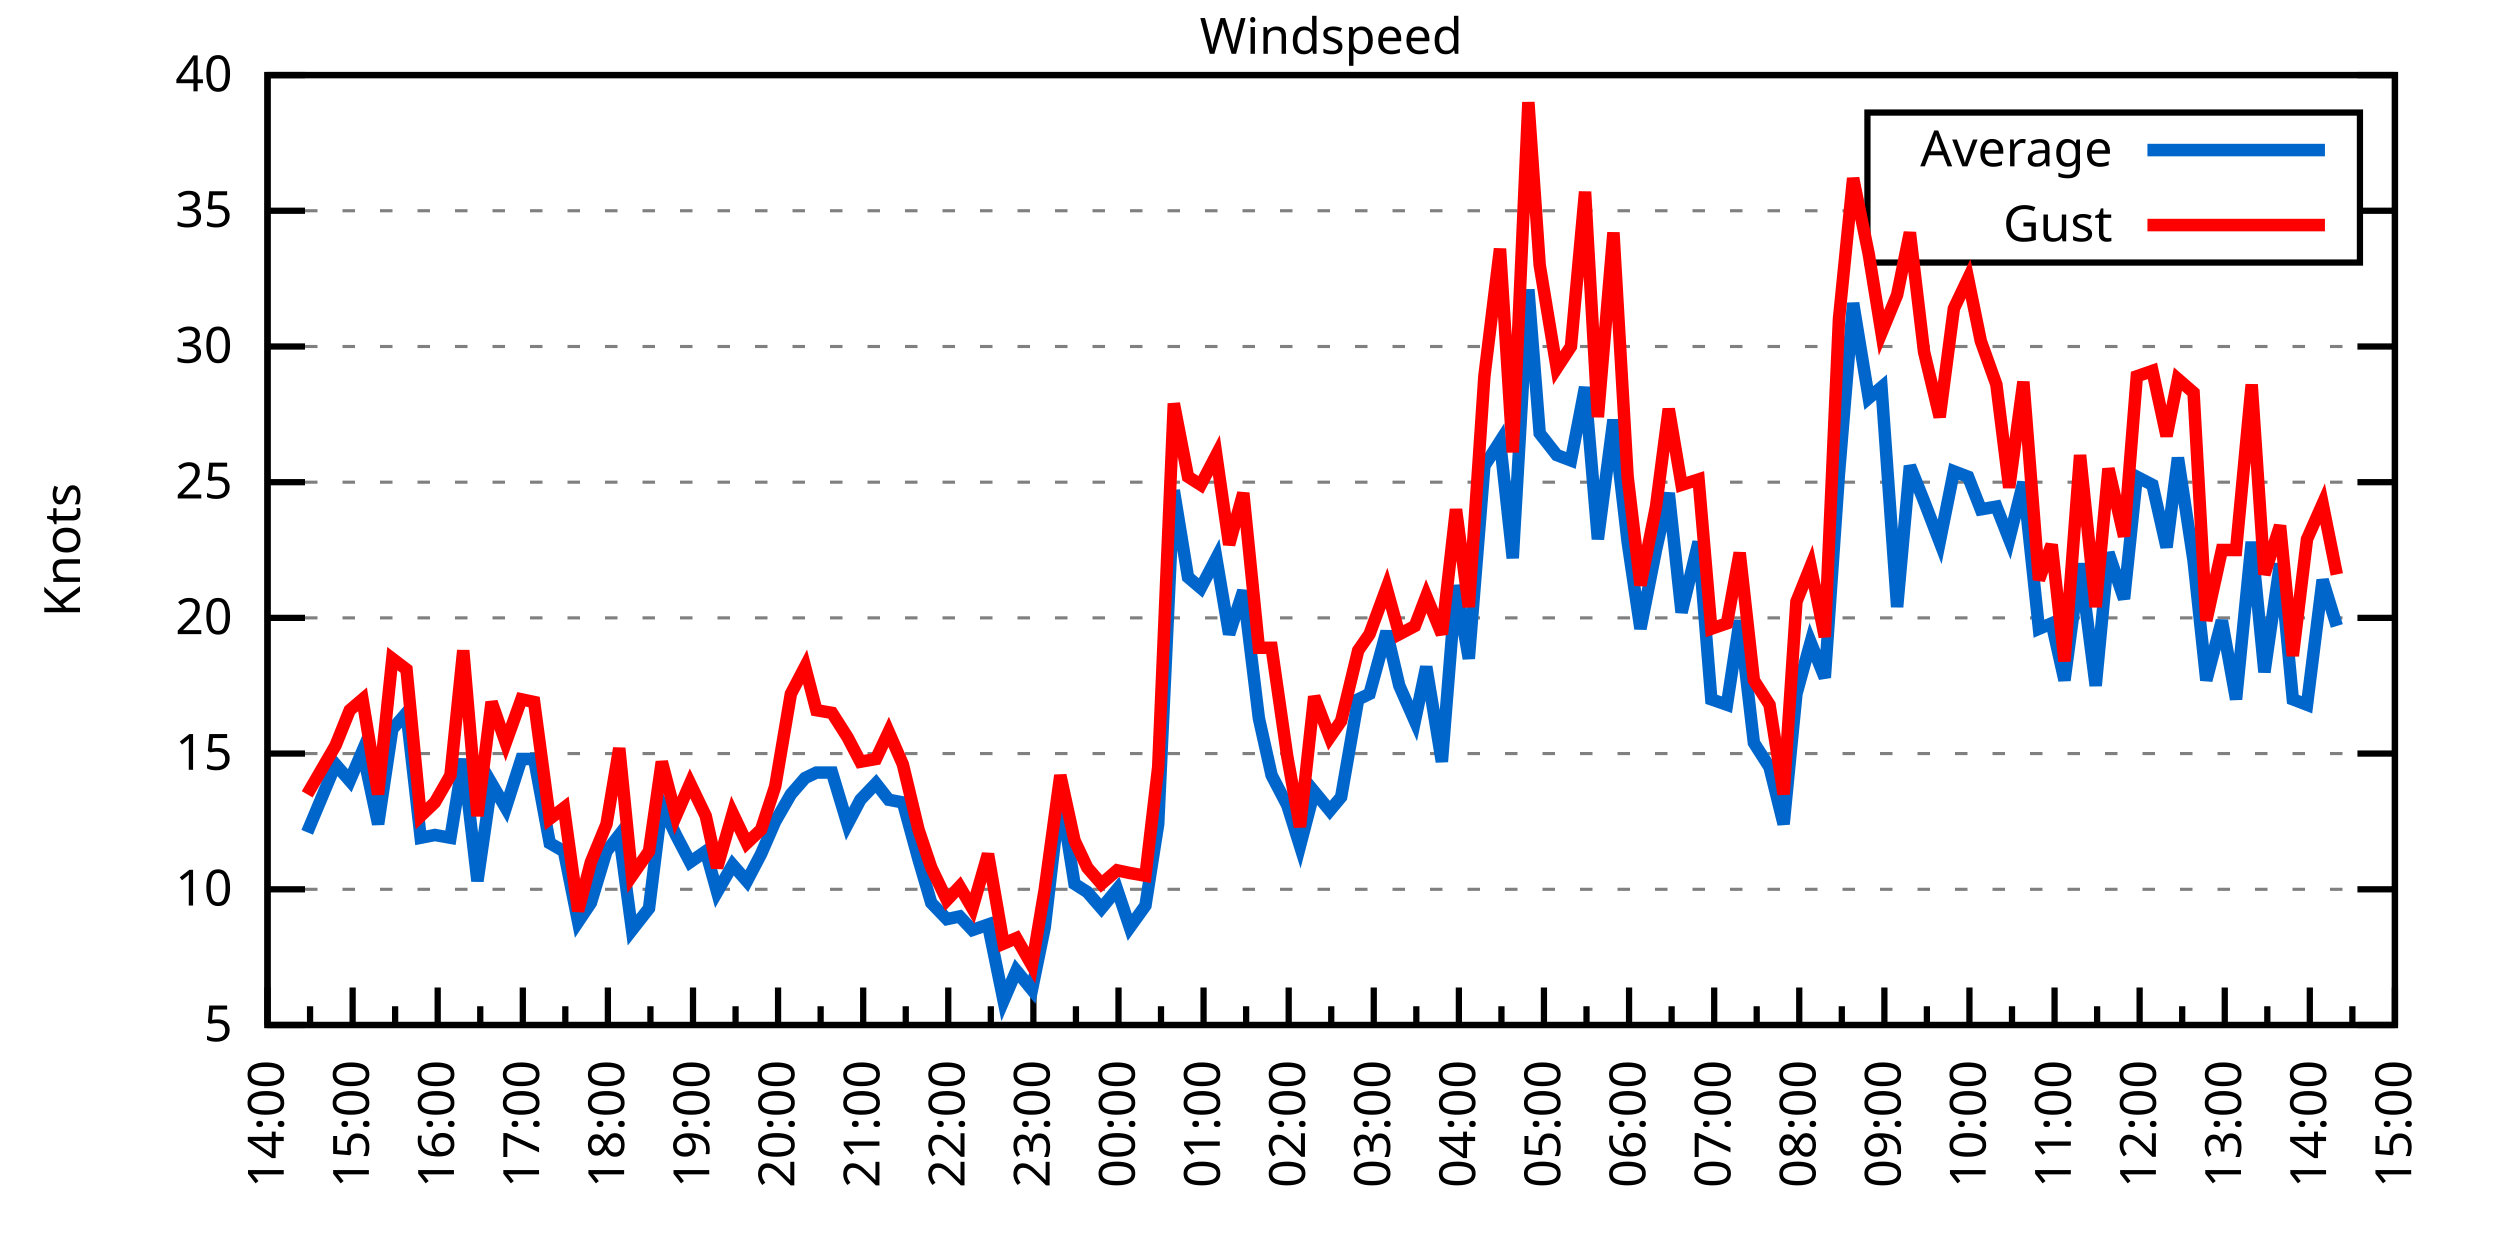
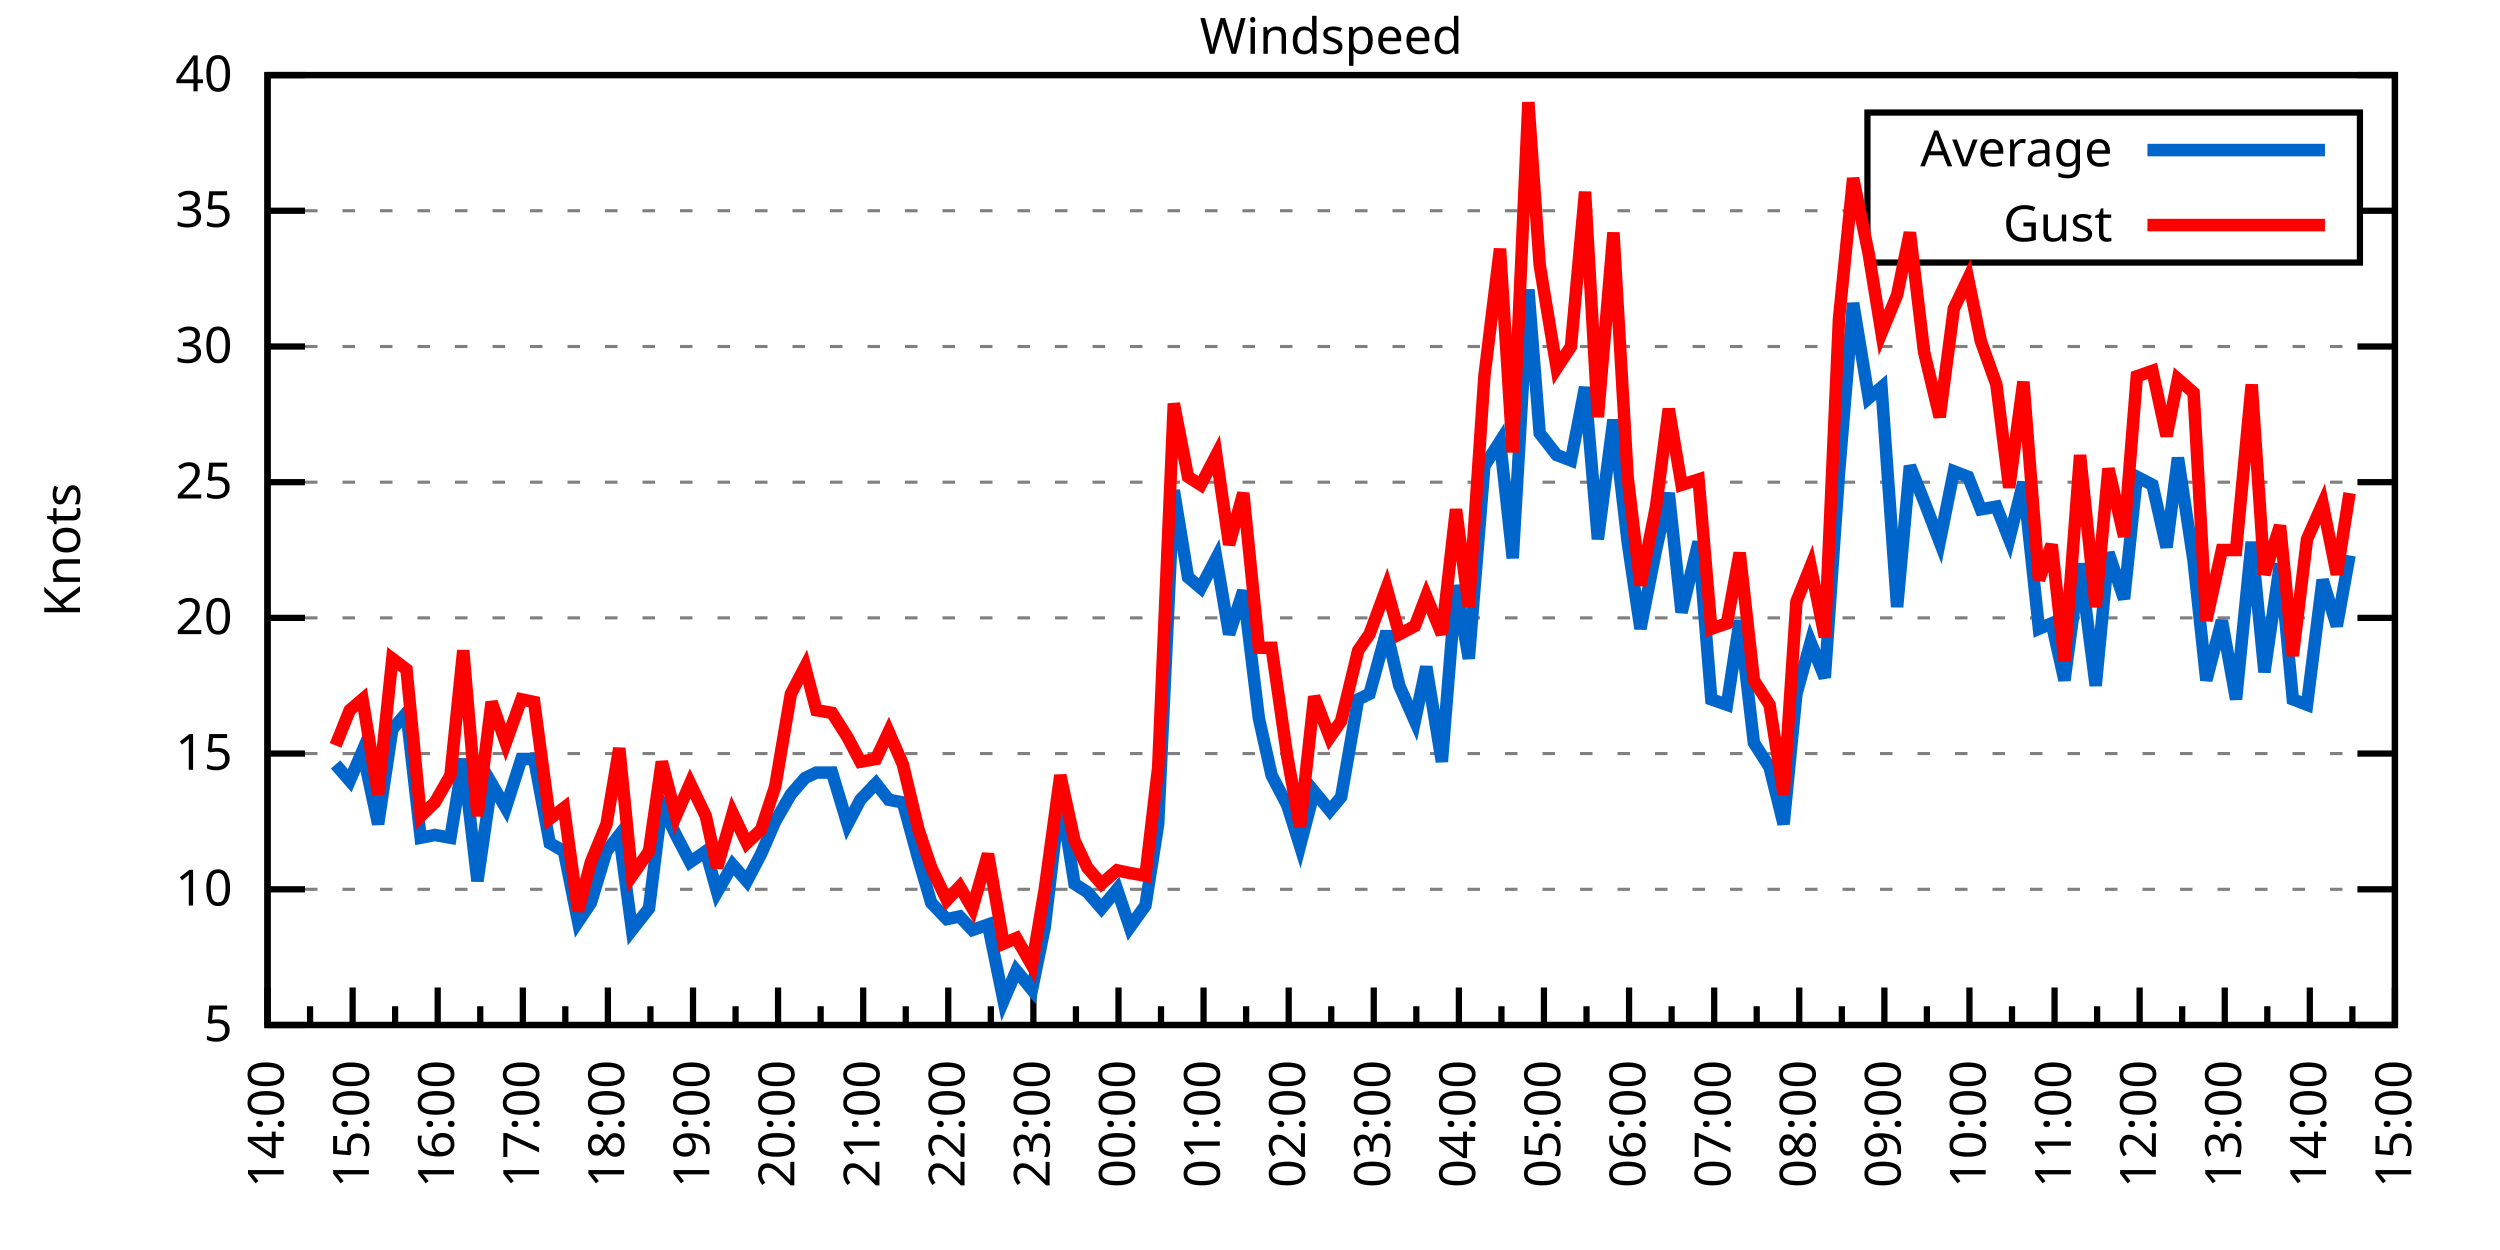
<svg xmlns="http://www.w3.org/2000/svg" xmlns:xlink="http://www.w3.org/1999/xlink" width="400" height="200" viewBox="0 0 400 200">
  <g id="gnuplot_canvas">
    <rect x="0" y="0" width="400" height="200" fill="none" />
    <defs>
      <circle id="gpDot" r="0.5" stroke-width="0.5" stroke="currentColor" />
      <path id="gpPt0" stroke-width="0.333" stroke="currentColor" d="M-1,0 h2 M0,-1 v2" />
      <path id="gpPt1" stroke-width="0.333" stroke="currentColor" d="M-1,-1 L1,1 M1,-1 L-1,1" />
      <path id="gpPt2" stroke-width="0.333" stroke="currentColor" d="M-1,0 L1,0 M0,-1 L0,1 M-1,-1 L1,1 M-1,1 L1,-1" />
      <rect id="gpPt3" stroke-width="0.333" stroke="currentColor" x="-1" y="-1" width="2" height="2" />
      <rect id="gpPt4" stroke-width="0.333" stroke="currentColor" fill="currentColor" x="-1" y="-1" width="2" height="2" />
      <circle id="gpPt5" stroke-width="0.333" stroke="currentColor" cx="0" cy="0" r="1" />
      <use xlink:href="#gpPt5" id="gpPt6" fill="currentColor" stroke="none" />
      <path id="gpPt7" stroke-width="0.333" stroke="currentColor" d="M0,-1.33 L-1.33,0.67 L1.33,0.67 z" />
      <use xlink:href="#gpPt7" id="gpPt8" fill="currentColor" stroke="none" />
      <use xlink:href="#gpPt7" id="gpPt9" stroke="currentColor" transform="rotate(180)" />
      <use xlink:href="#gpPt9" id="gpPt10" fill="currentColor" stroke="none" />
      <use xlink:href="#gpPt3" id="gpPt11" stroke="currentColor" transform="rotate(45)" />
      <use xlink:href="#gpPt11" id="gpPt12" fill="currentColor" stroke="none" />
      <path id="gpPt13" stroke-width="0.333" stroke="currentColor" d="M0,1.330 L1.265,0.411 L0.782,-1.067 L-0.782,-1.076 L-1.265,0.411 z" />
      <use xlink:href="#gpPt13" id="gpPt14" fill="currentColor" stroke="none" />
      <filter id="textbox" filterUnits="objectBoundingBox" x="0" y="0" height="1" width="1">
        <feFlood flood-color="white" flood-opacity="1" result="bgnd" />
        <feComposite in="SourceGraphic" in2="bgnd" operator="atop" />
      </filter>
      <filter id="greybox" filterUnits="objectBoundingBox" x="0" y="0" height="1" width="1">
        <feFlood flood-color="lightgrey" flood-opacity="1" result="grey" />
        <feComposite in="SourceGraphic" in2="grey" operator="atop" />
      </filter>
    </defs>
    <g fill="none" color="white" stroke="currentColor" stroke-width="1.00" stroke-linecap="butt" stroke-linejoin="miter">
</g>
    <g fill="none" color="black" stroke="currentColor" stroke-width="1.00" stroke-linecap="butt" stroke-linejoin="miter">
      <g stroke="none" shape-rendering="crispEdges">
        <polygon fill="rgb(255, 255, 255)" points="42.80,164.00 383.18,164.00 383.18,12.02 42.80,12.02 " />
      </g>
    </g>
    <g fill="none" color="black" stroke="currentColor" stroke-width="1.00" stroke-linecap="butt" stroke-linejoin="miter">
</g>
    <g fill="none" color="black" stroke="black" stroke-width="0.50" stroke-linecap="butt" stroke-linejoin="miter">
</g>
    <g fill="none" color="gray" stroke="currentColor" stroke-width="0.50" stroke-linecap="butt" stroke-linejoin="miter">
      <path stroke="gray" stroke-dasharray="2,4" class="gridline" d="M42.80,164.00 L383.19,164.00  " />
    </g>
    <g fill="none" color="gray" stroke="gray" stroke-width="1.00" stroke-linecap="butt" stroke-linejoin="miter">
</g>
    <g fill="none" color="black" stroke="currentColor" stroke-width="1.00" stroke-linecap="butt" stroke-linejoin="miter">
      <path stroke="black" d="M42.80,164.00 L48.80,164.00 M383.19,164.00 L377.19,164.00  " />
      <g transform="translate(37.20,166.60)" stroke="none" fill="black" font-family="Sans" font-size="8.00" text-anchor="end">
        <text>
          <tspan font-family="Sans"> 5</tspan>
        </text>
      </g>
    </g>
    <g fill="none" color="black" stroke="currentColor" stroke-width="1.00" stroke-linecap="butt" stroke-linejoin="miter">
</g>
    <g fill="none" color="black" stroke="black" stroke-width="0.50" stroke-linecap="butt" stroke-linejoin="miter">
</g>
    <g fill="none" color="gray" stroke="currentColor" stroke-width="0.50" stroke-linecap="butt" stroke-linejoin="miter">
      <path stroke="gray" stroke-dasharray="2,4" class="gridline" d="M42.80,142.29 L383.19,142.29  " />
    </g>
    <g fill="none" color="gray" stroke="gray" stroke-width="1.00" stroke-linecap="butt" stroke-linejoin="miter">
</g>
    <g fill="none" color="black" stroke="currentColor" stroke-width="1.00" stroke-linecap="butt" stroke-linejoin="miter">
      <path stroke="black" d="M42.80,142.29 L48.80,142.29 M383.19,142.29 L377.19,142.29  " />
      <g transform="translate(37.20,144.89)" stroke="none" fill="black" font-family="Sans" font-size="8.00" text-anchor="end">
        <text>
          <tspan font-family="Sans"> 10</tspan>
        </text>
      </g>
    </g>
    <g fill="none" color="black" stroke="currentColor" stroke-width="1.00" stroke-linecap="butt" stroke-linejoin="miter">
</g>
    <g fill="none" color="black" stroke="black" stroke-width="0.50" stroke-linecap="butt" stroke-linejoin="miter">
</g>
    <g fill="none" color="gray" stroke="currentColor" stroke-width="0.50" stroke-linecap="butt" stroke-linejoin="miter">
      <path stroke="gray" stroke-dasharray="2,4" class="gridline" d="M42.80,120.57 L383.19,120.57  " />
    </g>
    <g fill="none" color="gray" stroke="gray" stroke-width="1.00" stroke-linecap="butt" stroke-linejoin="miter">
</g>
    <g fill="none" color="black" stroke="currentColor" stroke-width="1.00" stroke-linecap="butt" stroke-linejoin="miter">
      <path stroke="black" d="M42.80,120.57 L48.80,120.57 M383.19,120.57 L377.19,120.57  " />
      <g transform="translate(37.20,123.17)" stroke="none" fill="black" font-family="Sans" font-size="8.00" text-anchor="end">
        <text>
          <tspan font-family="Sans"> 15</tspan>
        </text>
      </g>
    </g>
    <g fill="none" color="black" stroke="currentColor" stroke-width="1.00" stroke-linecap="butt" stroke-linejoin="miter">
</g>
    <g fill="none" color="black" stroke="black" stroke-width="0.50" stroke-linecap="butt" stroke-linejoin="miter">
</g>
    <g fill="none" color="gray" stroke="currentColor" stroke-width="0.50" stroke-linecap="butt" stroke-linejoin="miter">
      <path stroke="gray" stroke-dasharray="2,4" class="gridline" d="M42.80,98.86 L383.19,98.86  " />
    </g>
    <g fill="none" color="gray" stroke="gray" stroke-width="1.00" stroke-linecap="butt" stroke-linejoin="miter">
</g>
    <g fill="none" color="black" stroke="currentColor" stroke-width="1.00" stroke-linecap="butt" stroke-linejoin="miter">
      <path stroke="black" d="M42.80,98.86 L48.80,98.86 M383.19,98.86 L377.19,98.86  " />
      <g transform="translate(37.20,101.46)" stroke="none" fill="black" font-family="Sans" font-size="8.00" text-anchor="end">
        <text>
          <tspan font-family="Sans"> 20</tspan>
        </text>
      </g>
    </g>
    <g fill="none" color="black" stroke="currentColor" stroke-width="1.00" stroke-linecap="butt" stroke-linejoin="miter">
</g>
    <g fill="none" color="black" stroke="black" stroke-width="0.50" stroke-linecap="butt" stroke-linejoin="miter">
</g>
    <g fill="none" color="gray" stroke="currentColor" stroke-width="0.50" stroke-linecap="butt" stroke-linejoin="miter">
      <path stroke="gray" stroke-dasharray="2,4" class="gridline" d="M42.80,77.15 L383.19,77.15  " />
    </g>
    <g fill="none" color="gray" stroke="gray" stroke-width="1.00" stroke-linecap="butt" stroke-linejoin="miter">
</g>
    <g fill="none" color="black" stroke="currentColor" stroke-width="1.00" stroke-linecap="butt" stroke-linejoin="miter">
      <path stroke="black" d="M42.80,77.15 L48.80,77.15 M383.19,77.15 L377.19,77.15  " />
      <g transform="translate(37.20,79.75)" stroke="none" fill="black" font-family="Sans" font-size="8.00" text-anchor="end">
        <text>
          <tspan font-family="Sans"> 25</tspan>
        </text>
      </g>
    </g>
    <g fill="none" color="black" stroke="currentColor" stroke-width="1.00" stroke-linecap="butt" stroke-linejoin="miter">
</g>
    <g fill="none" color="black" stroke="black" stroke-width="0.50" stroke-linecap="butt" stroke-linejoin="miter">
</g>
    <g fill="none" color="gray" stroke="currentColor" stroke-width="0.50" stroke-linecap="butt" stroke-linejoin="miter">
      <path stroke="gray" stroke-dasharray="2,4" class="gridline" d="M42.80,55.44 L383.19,55.44  " />
    </g>
    <g fill="none" color="gray" stroke="gray" stroke-width="1.00" stroke-linecap="butt" stroke-linejoin="miter">
</g>
    <g fill="none" color="black" stroke="currentColor" stroke-width="1.00" stroke-linecap="butt" stroke-linejoin="miter">
      <path stroke="black" d="M42.80,55.44 L48.80,55.44 M383.19,55.44 L377.19,55.44  " />
      <g transform="translate(37.20,58.04)" stroke="none" fill="black" font-family="Sans" font-size="8.00" text-anchor="end">
        <text>
          <tspan font-family="Sans"> 30</tspan>
        </text>
      </g>
    </g>
    <g fill="none" color="black" stroke="currentColor" stroke-width="1.00" stroke-linecap="butt" stroke-linejoin="miter">
</g>
    <g fill="none" color="black" stroke="black" stroke-width="0.50" stroke-linecap="butt" stroke-linejoin="miter">
</g>
    <g fill="none" color="gray" stroke="currentColor" stroke-width="0.50" stroke-linecap="butt" stroke-linejoin="miter">
      <path stroke="gray" stroke-dasharray="2,4" class="gridline" d="M42.80,33.72 L298.79,33.72 M377.59,33.72 L383.19,33.72  " />
    </g>
    <g fill="none" color="gray" stroke="gray" stroke-width="1.00" stroke-linecap="butt" stroke-linejoin="miter">
</g>
    <g fill="none" color="black" stroke="currentColor" stroke-width="1.00" stroke-linecap="butt" stroke-linejoin="miter">
      <path stroke="black" d="M42.80,33.72 L48.80,33.72 M383.19,33.72 L377.19,33.72  " />
      <g transform="translate(37.20,36.32)" stroke="none" fill="black" font-family="Sans" font-size="8.00" text-anchor="end">
        <text>
          <tspan font-family="Sans"> 35</tspan>
        </text>
      </g>
    </g>
    <g fill="none" color="black" stroke="currentColor" stroke-width="1.00" stroke-linecap="butt" stroke-linejoin="miter">
</g>
    <g fill="none" color="black" stroke="black" stroke-width="0.50" stroke-linecap="butt" stroke-linejoin="miter">
</g>
    <g fill="none" color="gray" stroke="currentColor" stroke-width="0.50" stroke-linecap="butt" stroke-linejoin="miter">
      <path stroke="gray" stroke-dasharray="2,4" class="gridline" d="M42.80,12.01 L383.19,12.01  " />
    </g>
    <g fill="none" color="gray" stroke="gray" stroke-width="1.00" stroke-linecap="butt" stroke-linejoin="miter">
</g>
    <g fill="none" color="black" stroke="currentColor" stroke-width="1.00" stroke-linecap="butt" stroke-linejoin="miter">
      <path stroke="black" d="M42.80,12.01 L48.80,12.01 M383.19,12.01 L377.19,12.01  " />
      <g transform="translate(37.20,14.61)" stroke="none" fill="black" font-family="Sans" font-size="8.00" text-anchor="end">
        <text>
          <tspan font-family="Sans"> 40</tspan>
        </text>
      </g>
    </g>
    <g fill="none" color="black" stroke="currentColor" stroke-width="1.00" stroke-linecap="butt" stroke-linejoin="miter">
      <path stroke="black" d="M42.80,164.00 L42.80,158.00  " />
      <g transform="translate(45.40,169.60) rotate(270)" stroke="none" fill="black" font-family="Sans" font-size="8.00" text-anchor="end">
        <text>
          <tspan font-family="Sans">14:00</tspan>
        </text>
      </g>
    </g>
    <g fill="none" color="black" stroke="currentColor" stroke-width="1.00" stroke-linecap="butt" stroke-linejoin="miter">
      <path stroke="black" d="M49.61,164.00 L49.61,161.00 M56.42,164.00 L56.42,158.00  " />
      <g transform="translate(59.02,169.60) rotate(270)" stroke="none" fill="black" font-family="Sans" font-size="8.00" text-anchor="end">
        <text>
          <tspan font-family="Sans">15:00</tspan>
        </text>
      </g>
    </g>
    <g fill="none" color="black" stroke="currentColor" stroke-width="1.00" stroke-linecap="butt" stroke-linejoin="miter">
      <path stroke="black" d="M63.22,164.00 L63.22,161.00 M70.03,164.00 L70.03,158.00  " />
      <g transform="translate(72.63,169.60) rotate(270)" stroke="none" fill="black" font-family="Sans" font-size="8.00" text-anchor="end">
        <text>
          <tspan font-family="Sans">16:00</tspan>
        </text>
      </g>
    </g>
    <g fill="none" color="black" stroke="currentColor" stroke-width="1.00" stroke-linecap="butt" stroke-linejoin="miter">
      <path stroke="black" d="M76.84,164.00 L76.84,161.00 M83.65,164.00 L83.65,158.00  " />
      <g transform="translate(86.25,169.60) rotate(270)" stroke="none" fill="black" font-family="Sans" font-size="8.00" text-anchor="end">
        <text>
          <tspan font-family="Sans">17:00</tspan>
        </text>
      </g>
    </g>
    <g fill="none" color="black" stroke="currentColor" stroke-width="1.00" stroke-linecap="butt" stroke-linejoin="miter">
      <path stroke="black" d="M90.45,164.00 L90.45,161.00 M97.26,164.00 L97.26,158.00  " />
      <g transform="translate(99.86,169.60) rotate(270)" stroke="none" fill="black" font-family="Sans" font-size="8.00" text-anchor="end">
        <text>
          <tspan font-family="Sans">18:00</tspan>
        </text>
      </g>
    </g>
    <g fill="none" color="black" stroke="currentColor" stroke-width="1.00" stroke-linecap="butt" stroke-linejoin="miter">
      <path stroke="black" d="M104.07,164.00 L104.07,161.00 M110.88,164.00 L110.88,158.00  " />
      <g transform="translate(113.48,169.60) rotate(270)" stroke="none" fill="black" font-family="Sans" font-size="8.00" text-anchor="end">
        <text>
          <tspan font-family="Sans">19:00</tspan>
        </text>
      </g>
    </g>
    <g fill="none" color="black" stroke="currentColor" stroke-width="1.00" stroke-linecap="butt" stroke-linejoin="miter">
      <path stroke="black" d="M117.69,164.00 L117.69,161.00 M124.49,164.00 L124.49,158.00  " />
      <g transform="translate(127.09,169.60) rotate(270)" stroke="none" fill="black" font-family="Sans" font-size="8.00" text-anchor="end">
        <text>
          <tspan font-family="Sans">20:00</tspan>
        </text>
      </g>
    </g>
    <g fill="none" color="black" stroke="currentColor" stroke-width="1.00" stroke-linecap="butt" stroke-linejoin="miter">
      <path stroke="black" d="M131.30,164.00 L131.30,161.00 M138.11,164.00 L138.11,158.00  " />
      <g transform="translate(140.71,169.60) rotate(270)" stroke="none" fill="black" font-family="Sans" font-size="8.00" text-anchor="end">
        <text>
          <tspan font-family="Sans">21:00</tspan>
        </text>
      </g>
    </g>
    <g fill="none" color="black" stroke="currentColor" stroke-width="1.00" stroke-linecap="butt" stroke-linejoin="miter">
      <path stroke="black" d="M144.92,164.00 L144.92,161.00 M151.72,164.00 L151.72,158.00  " />
      <g transform="translate(154.32,169.60) rotate(270)" stroke="none" fill="black" font-family="Sans" font-size="8.00" text-anchor="end">
        <text>
          <tspan font-family="Sans">22:00</tspan>
        </text>
      </g>
    </g>
    <g fill="none" color="black" stroke="currentColor" stroke-width="1.00" stroke-linecap="butt" stroke-linejoin="miter">
      <path stroke="black" d="M158.53,164.00 L158.53,161.00 M165.34,164.00 L165.34,158.00  " />
      <g transform="translate(167.94,169.60) rotate(270)" stroke="none" fill="black" font-family="Sans" font-size="8.00" text-anchor="end">
        <text>
          <tspan font-family="Sans">23:00</tspan>
        </text>
      </g>
    </g>
    <g fill="none" color="black" stroke="currentColor" stroke-width="1.00" stroke-linecap="butt" stroke-linejoin="miter">
      <path stroke="black" d="M172.15,164.00 L172.15,161.00 M178.96,164.00 L178.96,158.00  " />
      <g transform="translate(181.56,169.60) rotate(270)" stroke="none" fill="black" font-family="Sans" font-size="8.00" text-anchor="end">
        <text>
          <tspan font-family="Sans">00:00</tspan>
        </text>
      </g>
    </g>
    <g fill="none" color="black" stroke="currentColor" stroke-width="1.00" stroke-linecap="butt" stroke-linejoin="miter">
      <path stroke="black" d="M185.76,164.00 L185.76,161.00 M192.57,164.00 L192.57,158.00  " />
      <g transform="translate(195.17,169.60) rotate(270)" stroke="none" fill="black" font-family="Sans" font-size="8.00" text-anchor="end">
        <text>
          <tspan font-family="Sans">01:00</tspan>
        </text>
      </g>
    </g>
    <g fill="none" color="black" stroke="currentColor" stroke-width="1.00" stroke-linecap="butt" stroke-linejoin="miter">
      <path stroke="black" d="M199.38,164.00 L199.38,161.00 M206.19,164.00 L206.19,158.00  " />
      <g transform="translate(208.79,169.60) rotate(270)" stroke="none" fill="black" font-family="Sans" font-size="8.00" text-anchor="end">
        <text>
          <tspan font-family="Sans">02:00</tspan>
        </text>
      </g>
    </g>
    <g fill="none" color="black" stroke="currentColor" stroke-width="1.00" stroke-linecap="butt" stroke-linejoin="miter">
      <path stroke="black" d="M213.00,164.00 L213.00,161.00 M219.80,164.00 L219.80,158.00  " />
      <g transform="translate(222.40,169.60) rotate(270)" stroke="none" fill="black" font-family="Sans" font-size="8.00" text-anchor="end">
        <text>
          <tspan font-family="Sans">03:00</tspan>
        </text>
      </g>
    </g>
    <g fill="none" color="black" stroke="currentColor" stroke-width="1.00" stroke-linecap="butt" stroke-linejoin="miter">
      <path stroke="black" d="M226.61,164.00 L226.61,161.00 M233.42,164.00 L233.42,158.00  " />
      <g transform="translate(236.02,169.60) rotate(270)" stroke="none" fill="black" font-family="Sans" font-size="8.00" text-anchor="end">
        <text>
          <tspan font-family="Sans">04:00</tspan>
        </text>
      </g>
    </g>
    <g fill="none" color="black" stroke="currentColor" stroke-width="1.00" stroke-linecap="butt" stroke-linejoin="miter">
      <path stroke="black" d="M240.23,164.00 L240.23,161.00 M247.03,164.00 L247.03,158.00  " />
      <g transform="translate(249.63,169.60) rotate(270)" stroke="none" fill="black" font-family="Sans" font-size="8.00" text-anchor="end">
        <text>
          <tspan font-family="Sans">05:00</tspan>
        </text>
      </g>
    </g>
    <g fill="none" color="black" stroke="currentColor" stroke-width="1.00" stroke-linecap="butt" stroke-linejoin="miter">
      <path stroke="black" d="M253.84,164.00 L253.84,161.00 M260.65,164.00 L260.65,158.00  " />
      <g transform="translate(263.25,169.60) rotate(270)" stroke="none" fill="black" font-family="Sans" font-size="8.00" text-anchor="end">
        <text>
          <tspan font-family="Sans">06:00</tspan>
        </text>
      </g>
    </g>
    <g fill="none" color="black" stroke="currentColor" stroke-width="1.00" stroke-linecap="butt" stroke-linejoin="miter">
      <path stroke="black" d="M267.46,164.00 L267.46,161.00 M274.27,164.00 L274.27,158.00  " />
      <g transform="translate(276.87,169.60) rotate(270)" stroke="none" fill="black" font-family="Sans" font-size="8.00" text-anchor="end">
        <text>
          <tspan font-family="Sans">07:00</tspan>
        </text>
      </g>
    </g>
    <g fill="none" color="black" stroke="currentColor" stroke-width="1.00" stroke-linecap="butt" stroke-linejoin="miter">
      <path stroke="black" d="M281.07,164.00 L281.07,161.00 M287.88,164.00 L287.88,158.00  " />
      <g transform="translate(290.48,169.60) rotate(270)" stroke="none" fill="black" font-family="Sans" font-size="8.00" text-anchor="end">
        <text>
          <tspan font-family="Sans">08:00</tspan>
        </text>
      </g>
    </g>
    <g fill="none" color="black" stroke="currentColor" stroke-width="1.00" stroke-linecap="butt" stroke-linejoin="miter">
      <path stroke="black" d="M294.69,164.00 L294.69,161.00 M301.50,164.00 L301.50,158.00  " />
      <g transform="translate(304.10,169.60) rotate(270)" stroke="none" fill="black" font-family="Sans" font-size="8.00" text-anchor="end">
        <text>
          <tspan font-family="Sans">09:00</tspan>
        </text>
      </g>
    </g>
    <g fill="none" color="black" stroke="currentColor" stroke-width="1.00" stroke-linecap="butt" stroke-linejoin="miter">
      <path stroke="black" d="M308.30,164.00 L308.30,161.00 M315.11,164.00 L315.11,158.00  " />
      <g transform="translate(317.71,169.60) rotate(270)" stroke="none" fill="black" font-family="Sans" font-size="8.00" text-anchor="end">
        <text>
          <tspan font-family="Sans">10:00</tspan>
        </text>
      </g>
    </g>
    <g fill="none" color="black" stroke="currentColor" stroke-width="1.00" stroke-linecap="butt" stroke-linejoin="miter">
      <path stroke="black" d="M321.92,164.00 L321.92,161.00 M328.73,164.00 L328.73,158.00  " />
      <g transform="translate(331.33,169.60) rotate(270)" stroke="none" fill="black" font-family="Sans" font-size="8.00" text-anchor="end">
        <text>
          <tspan font-family="Sans">11:00</tspan>
        </text>
      </g>
    </g>
    <g fill="none" color="black" stroke="currentColor" stroke-width="1.00" stroke-linecap="butt" stroke-linejoin="miter">
      <path stroke="black" d="M335.54,164.00 L335.54,161.00 M342.34,164.00 L342.34,158.00  " />
      <g transform="translate(344.94,169.60) rotate(270)" stroke="none" fill="black" font-family="Sans" font-size="8.00" text-anchor="end">
        <text>
          <tspan font-family="Sans">12:00</tspan>
        </text>
      </g>
    </g>
    <g fill="none" color="black" stroke="currentColor" stroke-width="1.00" stroke-linecap="butt" stroke-linejoin="miter">
      <path stroke="black" d="M349.15,164.00 L349.15,161.00 M355.96,164.00 L355.96,158.00  " />
      <g transform="translate(358.56,169.60) rotate(270)" stroke="none" fill="black" font-family="Sans" font-size="8.00" text-anchor="end">
        <text>
          <tspan font-family="Sans">13:00</tspan>
        </text>
      </g>
    </g>
    <g fill="none" color="black" stroke="currentColor" stroke-width="1.00" stroke-linecap="butt" stroke-linejoin="miter">
      <path stroke="black" d="M362.77,164.00 L362.77,161.00 M369.57,164.00 L369.57,158.00  " />
      <g transform="translate(372.17,169.60) rotate(270)" stroke="none" fill="black" font-family="Sans" font-size="8.00" text-anchor="end">
        <text>
          <tspan font-family="Sans">14:00</tspan>
        </text>
      </g>
    </g>
    <g fill="none" color="black" stroke="currentColor" stroke-width="1.00" stroke-linecap="butt" stroke-linejoin="miter">
      <path stroke="black" d="M376.38,164.00 L376.38,161.00 M383.19,164.00 L383.19,158.00  " />
      <g transform="translate(385.79,169.60) rotate(270)" stroke="none" fill="black" font-family="Sans" font-size="8.00" text-anchor="end">
        <text>
          <tspan font-family="Sans">15:00</tspan>
        </text>
      </g>
    </g>
    <g fill="none" color="black" stroke="currentColor" stroke-width="1.00" stroke-linecap="butt" stroke-linejoin="miter">
</g>
    <g fill="none" color="black" stroke="currentColor" stroke-width="1.00" stroke-linecap="butt" stroke-linejoin="miter">
      <path stroke="black" d="M42.80,12.01 L42.80,164.00 L383.19,164.00 L383.19,12.01 L42.80,12.01 Z  " />
    </g>
    <g fill="none" color="black" stroke="currentColor" stroke-width="1.00" stroke-linecap="butt" stroke-linejoin="miter">
      <g transform="translate(12.80,88.01) rotate(270)" stroke="none" fill="black" font-family="Sans" font-size="8.00" text-anchor="middle">
        <text>
          <tspan font-family="Sans">Knots</tspan>
        </text>
      </g>
    </g>
    <g fill="none" color="black" stroke="currentColor" stroke-width="1.00" stroke-linecap="butt" stroke-linejoin="miter">
</g>
    <g fill="none" color="black" stroke="currentColor" stroke-width="1.00" stroke-linecap="butt" stroke-linejoin="miter">
      <path stroke="black" d="M298.79,42.01 L298.79,18.01 L377.59,18.01 L377.59,42.01 L298.79,42.01 Z  " />
    </g>
    <g id="Windspeed_plot_1">
      <g fill="none" color="white" stroke="black" stroke-width="2.00" stroke-linecap="butt" stroke-linejoin="miter">
</g>
      <g fill="none" color="black" stroke="currentColor" stroke-width="2.00" stroke-linecap="butt" stroke-linejoin="miter">
        <g transform="translate(337.99,26.61)" stroke="none" fill="black" font-family="Sans" font-size="8.00" text-anchor="end">
          <text>
            <tspan font-family="Sans">Average</tspan>
          </text>
        </g>
      </g>
      <g fill="none" color="black" stroke="currentColor" stroke-width="2.00" stroke-linecap="butt" stroke-linejoin="miter">
-         <path stroke="rgb(  0, 102, 204)" d="M343.59,24.01 L371.99,24.01 M49.15,133.17 L53.69,122.31 L55.96,124.92 L58.00,120.14 L60.50,131.86 L62.77,116.67   L65.04,114.06 L67.31,134.04 L69.58,133.60 L72.07,134.04 L74.12,121.44 L76.39,140.98 L78.65,125.35 L80.92,129.26   L83.42,121.44 L85.46,121.44 L87.96,134.90 L90.23,136.21 L92.50,147.50 L94.54,144.46 L97.04,136.21 L99.08,133.60   L101.12,148.80 L103.84,145.33 L105.89,128.83 L108.15,133.60 L110.42,137.94 L112.92,136.21 L114.74,142.72 L117.23,138.38   L119.50,140.98 L121.77,136.64 L124.04,131.43 L126.54,127.09 L128.81,124.48 L130.62,123.61 L133.12,123.61 L135.61,131.86   L137.66,127.96 L140.15,125.35 L142.19,127.96 L144.46,128.39 L146.96,137.51 L149.00,144.46 L151.50,147.06 L153.54,146.63   L155.58,148.80 L158.08,147.93 L160.57,160.09 L162.62,155.31 L165.11,158.35 L167.16,148.37 L169.65,127.09 L171.92,141.42   L173.96,142.72 L176.23,145.33 L178.73,142.29 L180.77,148.37 L183.27,144.89 L185.31,131.86 L187.81,78.45 L190.08,92.35   L192.12,94.08 L194.61,89.31 L196.66,101.47 L198.93,94.52 L201.42,114.93 L203.46,124.05 L205.96,128.83 L208.00,135.34   L210.27,126.65 L212.77,129.69 L214.58,127.52 L217.31,111.89 L219.12,111.02 L221.85,101.03 L223.89,109.72 L226.38,115.36   L228.20,106.68 L230.70,121.88 L232.96,93.65 L235.01,105.38 L237.50,74.54 L240.00,70.63 L242.04,89.31 L244.54,46.32   L246.35,69.33 L249.08,72.81 L251.35,73.67 L253.61,61.95 L255.66,86.27 L258.15,67.16 L260.42,86.70 L262.47,100.60   L264.96,88.00 L267.00,78.89 L269.05,97.99 L271.77,86.70 L273.81,111.89 L276.31,112.76 L278.35,99.30 L280.62,118.84   L283.12,122.75 L285.38,131.86 L287.43,111.02 L289.70,102.77 L291.97,108.42 L294.23,75.85 L296.50,48.49 L299.00,63.69   L301.04,61.95 L303.54,97.12 L305.58,74.54 L307.85,80.19 L310.35,86.70 L312.62,75.41 L314.89,76.28 L316.93,81.49   L319.42,81.06 L321.47,86.27 L323.74,77.15 L326.23,100.60 L328.27,99.73 L330.32,108.85 L332.81,90.18 L335.31,109.72   L337.35,88.44 L339.85,95.82 L341.89,76.28 L344.39,77.58 L346.65,87.57 L348.47,73.24 L350.97,89.74 L353.01,108.85   L355.50,99.30 L357.77,111.89 L360.27,86.70 L362.31,107.55 L364.81,90.18 L366.85,111.89 L369.12,112.76 L371.62,92.78   L373.89,100.16  " />
+         <path stroke="rgb(  0, 102, 204)" d="M343.59,24.01 L371.99,24.01 M53.69,122.31 L55.96,124.92 L58.00,120.14 L60.50,131.86 L62.77,116.67 L65.04,114.06   L67.31,134.04 L69.58,133.60 L72.07,134.04 L74.12,121.44 L76.39,140.98 L78.65,125.35 L80.92,129.26 L83.42,121.44   L85.46,121.44 L87.96,134.90 L90.23,136.21 L92.50,147.50 L94.54,144.46 L97.04,136.21 L99.08,133.60 L101.12,148.80   L103.84,145.33 L105.89,128.83 L108.15,133.60 L110.42,137.94 L112.92,136.21 L114.74,142.72 L117.23,138.38 L119.50,140.98   L121.77,136.64 L124.04,131.43 L126.54,127.09 L128.81,124.48 L130.62,123.61 L133.12,123.61 L135.61,131.86 L137.66,127.96   L140.15,125.35 L142.19,127.96 L144.46,128.39 L146.96,137.51 L149.00,144.46 L151.50,147.06 L153.54,146.63 L155.58,148.80   L158.08,147.93 L160.57,160.09 L162.62,155.31 L165.11,158.35 L167.16,148.37 L169.65,127.09 L171.92,141.42 L173.96,142.72   L176.23,145.33 L178.73,142.29 L180.77,148.37 L183.27,144.89 L185.31,131.86 L187.81,78.45 L190.08,92.35 L192.12,94.08   L194.61,89.31 L196.66,101.47 L198.93,94.52 L201.42,114.93 L203.46,124.05 L205.96,128.83 L208.00,135.34 L210.27,126.65   L212.77,129.69 L214.58,127.52 L217.31,111.89 L219.12,111.02 L221.85,101.03 L223.89,109.72 L226.38,115.36 L228.20,106.68   L230.70,121.88 L232.96,93.65 L235.01,105.38 L237.50,74.54 L240.00,70.63 L242.04,89.31 L244.54,46.32 L246.35,69.33   L249.08,72.81 L251.35,73.67 L253.61,61.95 L255.66,86.27 L258.15,67.16 L260.42,86.70 L262.47,100.60 L264.96,88.00   L267.00,78.89 L269.05,97.99 L271.77,86.70 L273.81,111.89 L276.31,112.76 L278.35,99.30 L280.62,118.84 L283.12,122.75   L285.38,131.86 L287.43,111.02 L289.70,102.77 L291.97,108.42 L294.23,75.85 L296.50,48.49 L299.00,63.69 L301.04,61.95   L303.54,97.12 L305.58,74.54 L307.85,80.19 L310.35,86.70 L312.62,75.41 L314.89,76.28 L316.93,81.49 L319.42,81.06   L321.47,86.27 L323.74,77.15 L326.23,100.60 L328.27,99.73 L330.32,108.85 L332.81,90.18 L335.31,109.72 L337.35,88.44   L339.85,95.82 L341.89,76.28 L344.39,77.58 L346.65,87.57 L348.47,73.24 L350.97,89.74 L353.01,108.85 L355.50,99.30   L357.77,111.89 L360.27,86.70 L362.31,107.55 L364.81,90.18 L366.85,111.89 L369.12,112.76 L371.62,92.78 L373.89,100.16   L375.93,88.87  " />
      </g>
    </g>
    <g id="Windspeed_plot_2">
      <g fill="none" color="black" stroke="currentColor" stroke-width="2.00" stroke-linecap="butt" stroke-linejoin="miter">
        <g transform="translate(337.99,38.61)" stroke="none" fill="black" font-family="Sans" font-size="8.00" text-anchor="end">
          <text>
            <tspan font-family="Sans">Gust</tspan>
          </text>
        </g>
      </g>
      <g fill="none" color="black" stroke="currentColor" stroke-width="2.00" stroke-linecap="butt" stroke-linejoin="miter">
-         <path stroke="rgb(255,   0,   0)" d="M343.59,36.01 L371.99,36.01 M49.15,127.09 L53.69,119.27 L55.96,113.63 L58.00,111.89 L60.50,127.09 L62.77,105.38   L65.04,107.11 L67.31,130.56 L69.58,128.39 L72.07,124.05 L74.12,104.07 L76.39,130.56 L78.65,112.32 L80.92,118.84   L83.42,111.89 L85.46,112.32 L87.96,131.00 L90.23,129.26 L92.50,145.76 L94.54,137.94 L97.04,131.86 L99.08,119.71   L101.12,140.12 L103.84,136.21 L105.89,121.88 L108.15,130.56 L110.42,125.35 L112.92,130.56 L114.74,138.81 L117.23,130.13   L119.50,134.90 L121.77,132.73 L124.04,125.79 L126.54,111.02 L128.81,106.68 L130.62,113.63 L133.12,114.06 L135.61,117.97   L137.66,121.88 L140.15,121.44 L142.19,117.10 L144.46,122.31 L146.96,132.73 L149.00,138.81 L151.50,144.02 L153.54,141.85   L155.58,145.33 L158.08,136.64 L160.57,150.97 L162.62,150.10 L165.11,154.45 L167.16,142.29 L169.65,124.05 L171.92,134.47   L173.96,138.81 L176.23,141.42 L178.73,139.25 L180.77,139.68 L183.27,140.12 L185.31,122.75 L187.81,64.56 L190.08,76.28   L192.12,77.58 L194.61,72.81 L196.66,87.14 L198.93,78.89 L201.42,103.64 L203.46,103.64 L205.96,121.01 L208.00,132.30   L210.27,111.45 L212.77,117.97 L214.58,115.36 L217.31,104.07 L219.12,101.47 L221.85,94.08 L223.89,101.47 L226.38,100.16   L228.20,95.39 L230.70,101.47 L232.96,81.49 L235.01,97.12 L237.50,60.21 L240.00,39.80 L242.04,72.37 L244.54,16.35   L246.35,42.41 L249.08,58.91 L251.35,55.44 L253.61,30.68 L255.66,66.73 L258.15,37.20 L260.42,76.28 L262.47,93.65   L264.96,81.06 L267.00,65.42 L269.05,77.58 L271.77,76.71 L273.81,100.60 L276.31,99.73 L278.35,88.44 L280.62,108.85   L283.12,112.76 L285.38,127.09 L287.43,96.26 L289.70,90.61 L291.97,101.90 L294.23,51.09 L296.50,28.51 L299.00,40.67   L301.04,53.26 L303.54,47.18 L305.58,37.20 L307.85,56.30 L310.35,66.73 L312.62,49.36 L314.89,44.58 L316.93,54.57   L319.42,61.52 L321.47,78.02 L323.74,61.08 L326.23,92.78 L328.27,87.14 L330.32,105.81 L332.81,72.81 L335.31,97.12   L337.35,74.98 L339.85,85.83 L341.89,60.21 L344.39,59.34 L346.65,69.77 L348.47,60.65 L350.97,62.82 L353.01,99.30   L355.50,88.00 L357.77,88.00 L360.27,61.52 L362.31,91.91 L364.81,84.10 L366.85,104.94 L369.12,86.27 L371.62,80.62   L373.89,91.91  " />
+         <path stroke="rgb(255,   0,   0)" d="M343.59,36.01 L371.99,36.01 M53.69,119.27 L55.96,113.63 L58.00,111.89 L60.50,127.09 L62.77,105.38 L65.04,107.11   L67.31,130.56 L69.58,128.39 L72.07,124.05 L74.12,104.07 L76.39,130.56 L78.65,112.32 L80.92,118.84 L83.42,111.89   L85.46,112.32 L87.96,131.00 L90.23,129.26 L92.50,145.76 L94.54,137.94 L97.04,131.86 L99.08,119.71 L101.12,140.12   L103.84,136.21 L105.89,121.88 L108.15,130.56 L110.42,125.35 L112.92,130.56 L114.74,138.81 L117.23,130.13 L119.50,134.90   L121.77,132.73 L124.04,125.79 L126.54,111.02 L128.81,106.68 L130.62,113.63 L133.12,114.06 L135.61,117.97 L137.66,121.88   L140.15,121.44 L142.19,117.10 L144.46,122.31 L146.96,132.73 L149.00,138.81 L151.50,144.02 L153.54,141.85 L155.58,145.33   L158.08,136.64 L160.57,150.97 L162.62,150.10 L165.11,154.45 L167.16,142.29 L169.65,124.05 L171.92,134.47 L173.96,138.81   L176.23,141.42 L178.73,139.25 L180.77,139.68 L183.27,140.12 L185.31,122.75 L187.81,64.56 L190.08,76.28 L192.12,77.58   L194.61,72.81 L196.66,87.14 L198.93,78.89 L201.42,103.64 L203.46,103.64 L205.96,121.01 L208.00,132.30 L210.27,111.45   L212.77,117.97 L214.58,115.36 L217.31,104.07 L219.12,101.47 L221.85,94.08 L223.89,101.47 L226.38,100.16 L228.20,95.39   L230.70,101.47 L232.96,81.49 L235.01,97.12 L237.50,60.21 L240.00,39.80 L242.04,72.37 L244.54,16.35 L246.35,42.41   L249.08,58.91 L251.35,55.44 L253.61,30.68 L255.66,66.73 L258.15,37.20 L260.42,76.28 L262.47,93.65 L264.96,81.06   L267.00,65.42 L269.05,77.58 L271.77,76.71 L273.81,100.60 L276.31,99.73 L278.35,88.44 L280.62,108.85 L283.12,112.76   L285.38,127.09 L287.43,96.26 L289.70,90.61 L291.97,101.90 L294.23,51.09 L296.50,28.51 L299.00,40.67 L301.04,53.26   L303.54,47.18 L305.58,37.20 L307.85,56.30 L310.35,66.73 L312.62,49.36 L314.89,44.58 L316.93,54.57 L319.42,61.52   L321.47,78.02 L323.74,61.08 L326.23,92.78 L328.27,87.14 L330.32,105.81 L332.81,72.81 L335.31,97.12 L337.35,74.98   L339.85,85.83 L341.89,60.21 L344.39,59.34 L346.65,69.77 L348.47,60.65 L350.97,62.82 L353.01,99.30 L355.50,88.00   L357.77,88.00 L360.27,61.52 L362.31,91.91 L364.81,84.10 L366.85,104.94 L369.12,86.27 L371.62,80.62 L373.89,91.91   L375.93,78.89  " />
      </g>
    </g>
    <g fill="none" color="black" stroke="currentColor" stroke-width="2.00" stroke-linecap="butt" stroke-linejoin="miter">
</g>
    <g fill="none" color="black" stroke="black" stroke-width="1.00" stroke-linecap="butt" stroke-linejoin="miter">
</g>
    <g fill="none" color="black" stroke="currentColor" stroke-width="1.00" stroke-linecap="butt" stroke-linejoin="miter">
      <path stroke="black" d="M42.80,12.01 L42.80,164.00 L383.19,164.00 L383.19,12.01 L42.80,12.01 Z  " />
    </g>
    <g fill="none" color="black" stroke="currentColor" stroke-width="1.00" stroke-linecap="butt" stroke-linejoin="miter">
      <g transform="translate(212.99,8.61)" stroke="none" fill="black" font-family="Sans" font-size="8.00" text-anchor="middle">
        <text>
          <tspan font-family="Sans">Windspeed</tspan>
        </text>
      </g>
    </g>
    <g fill="none" color="black" stroke="currentColor" stroke-width="1.00" stroke-linecap="butt" stroke-linejoin="miter">
</g>
  </g>
</svg>
